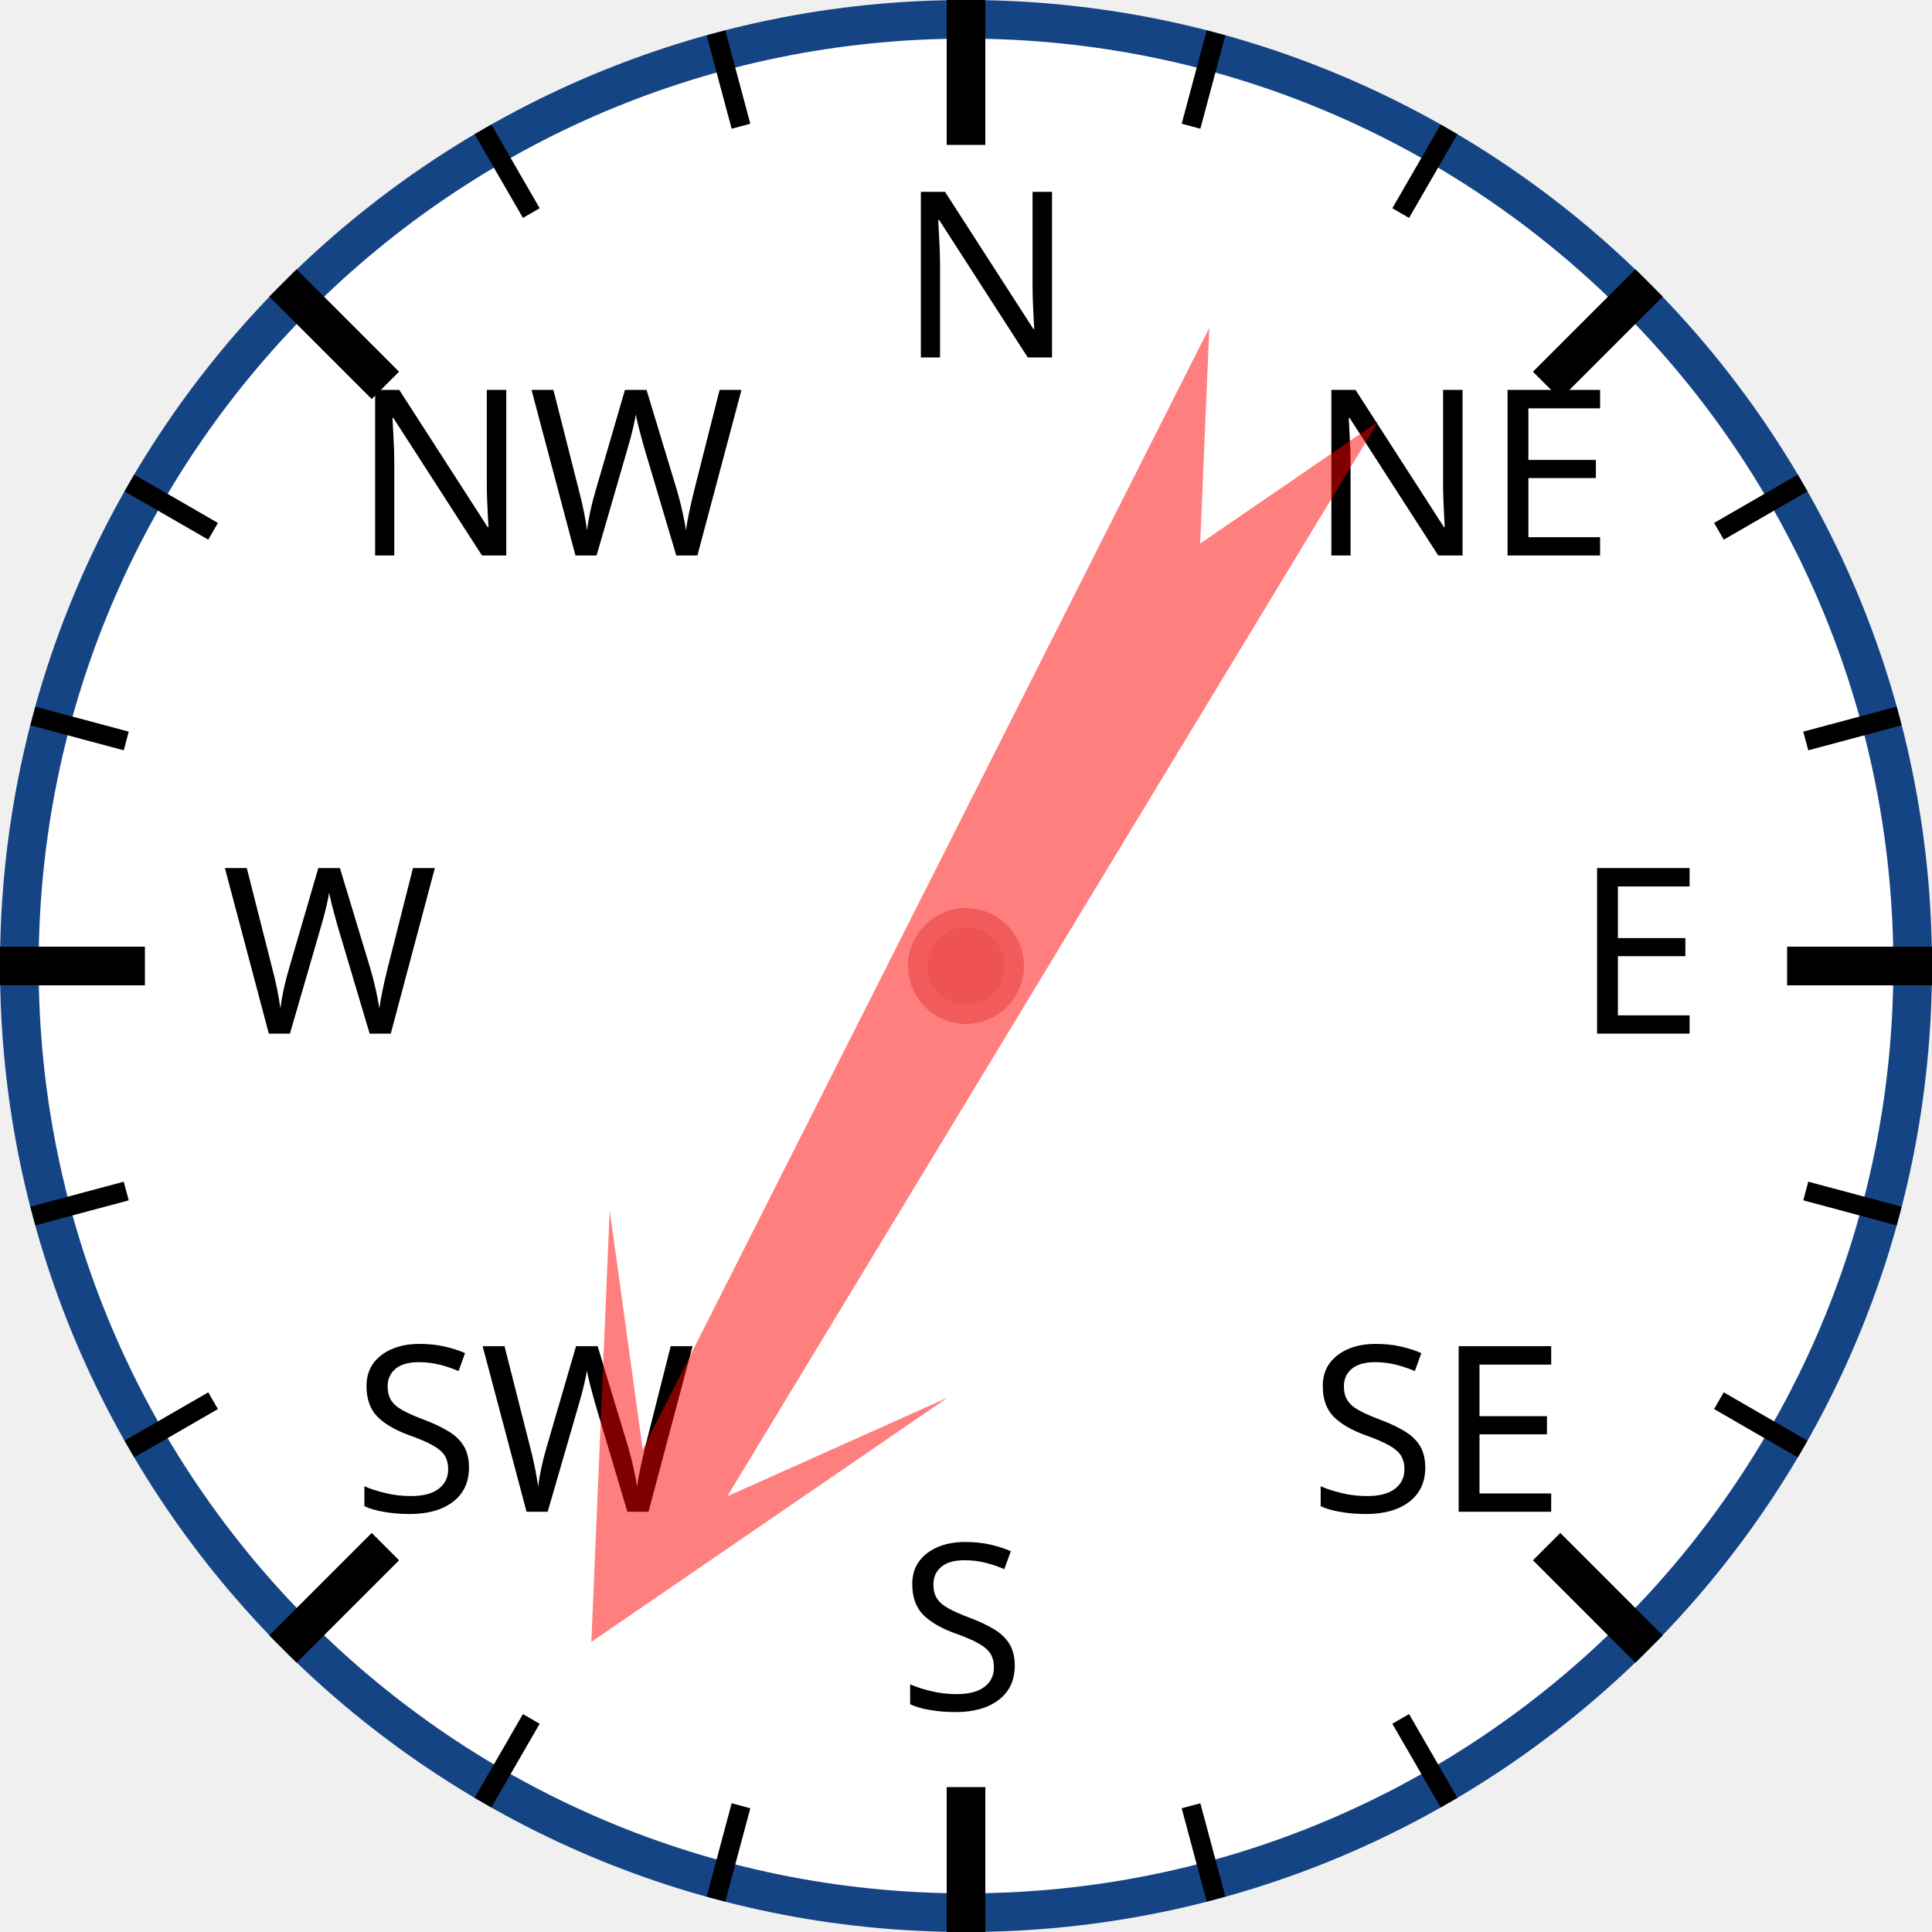
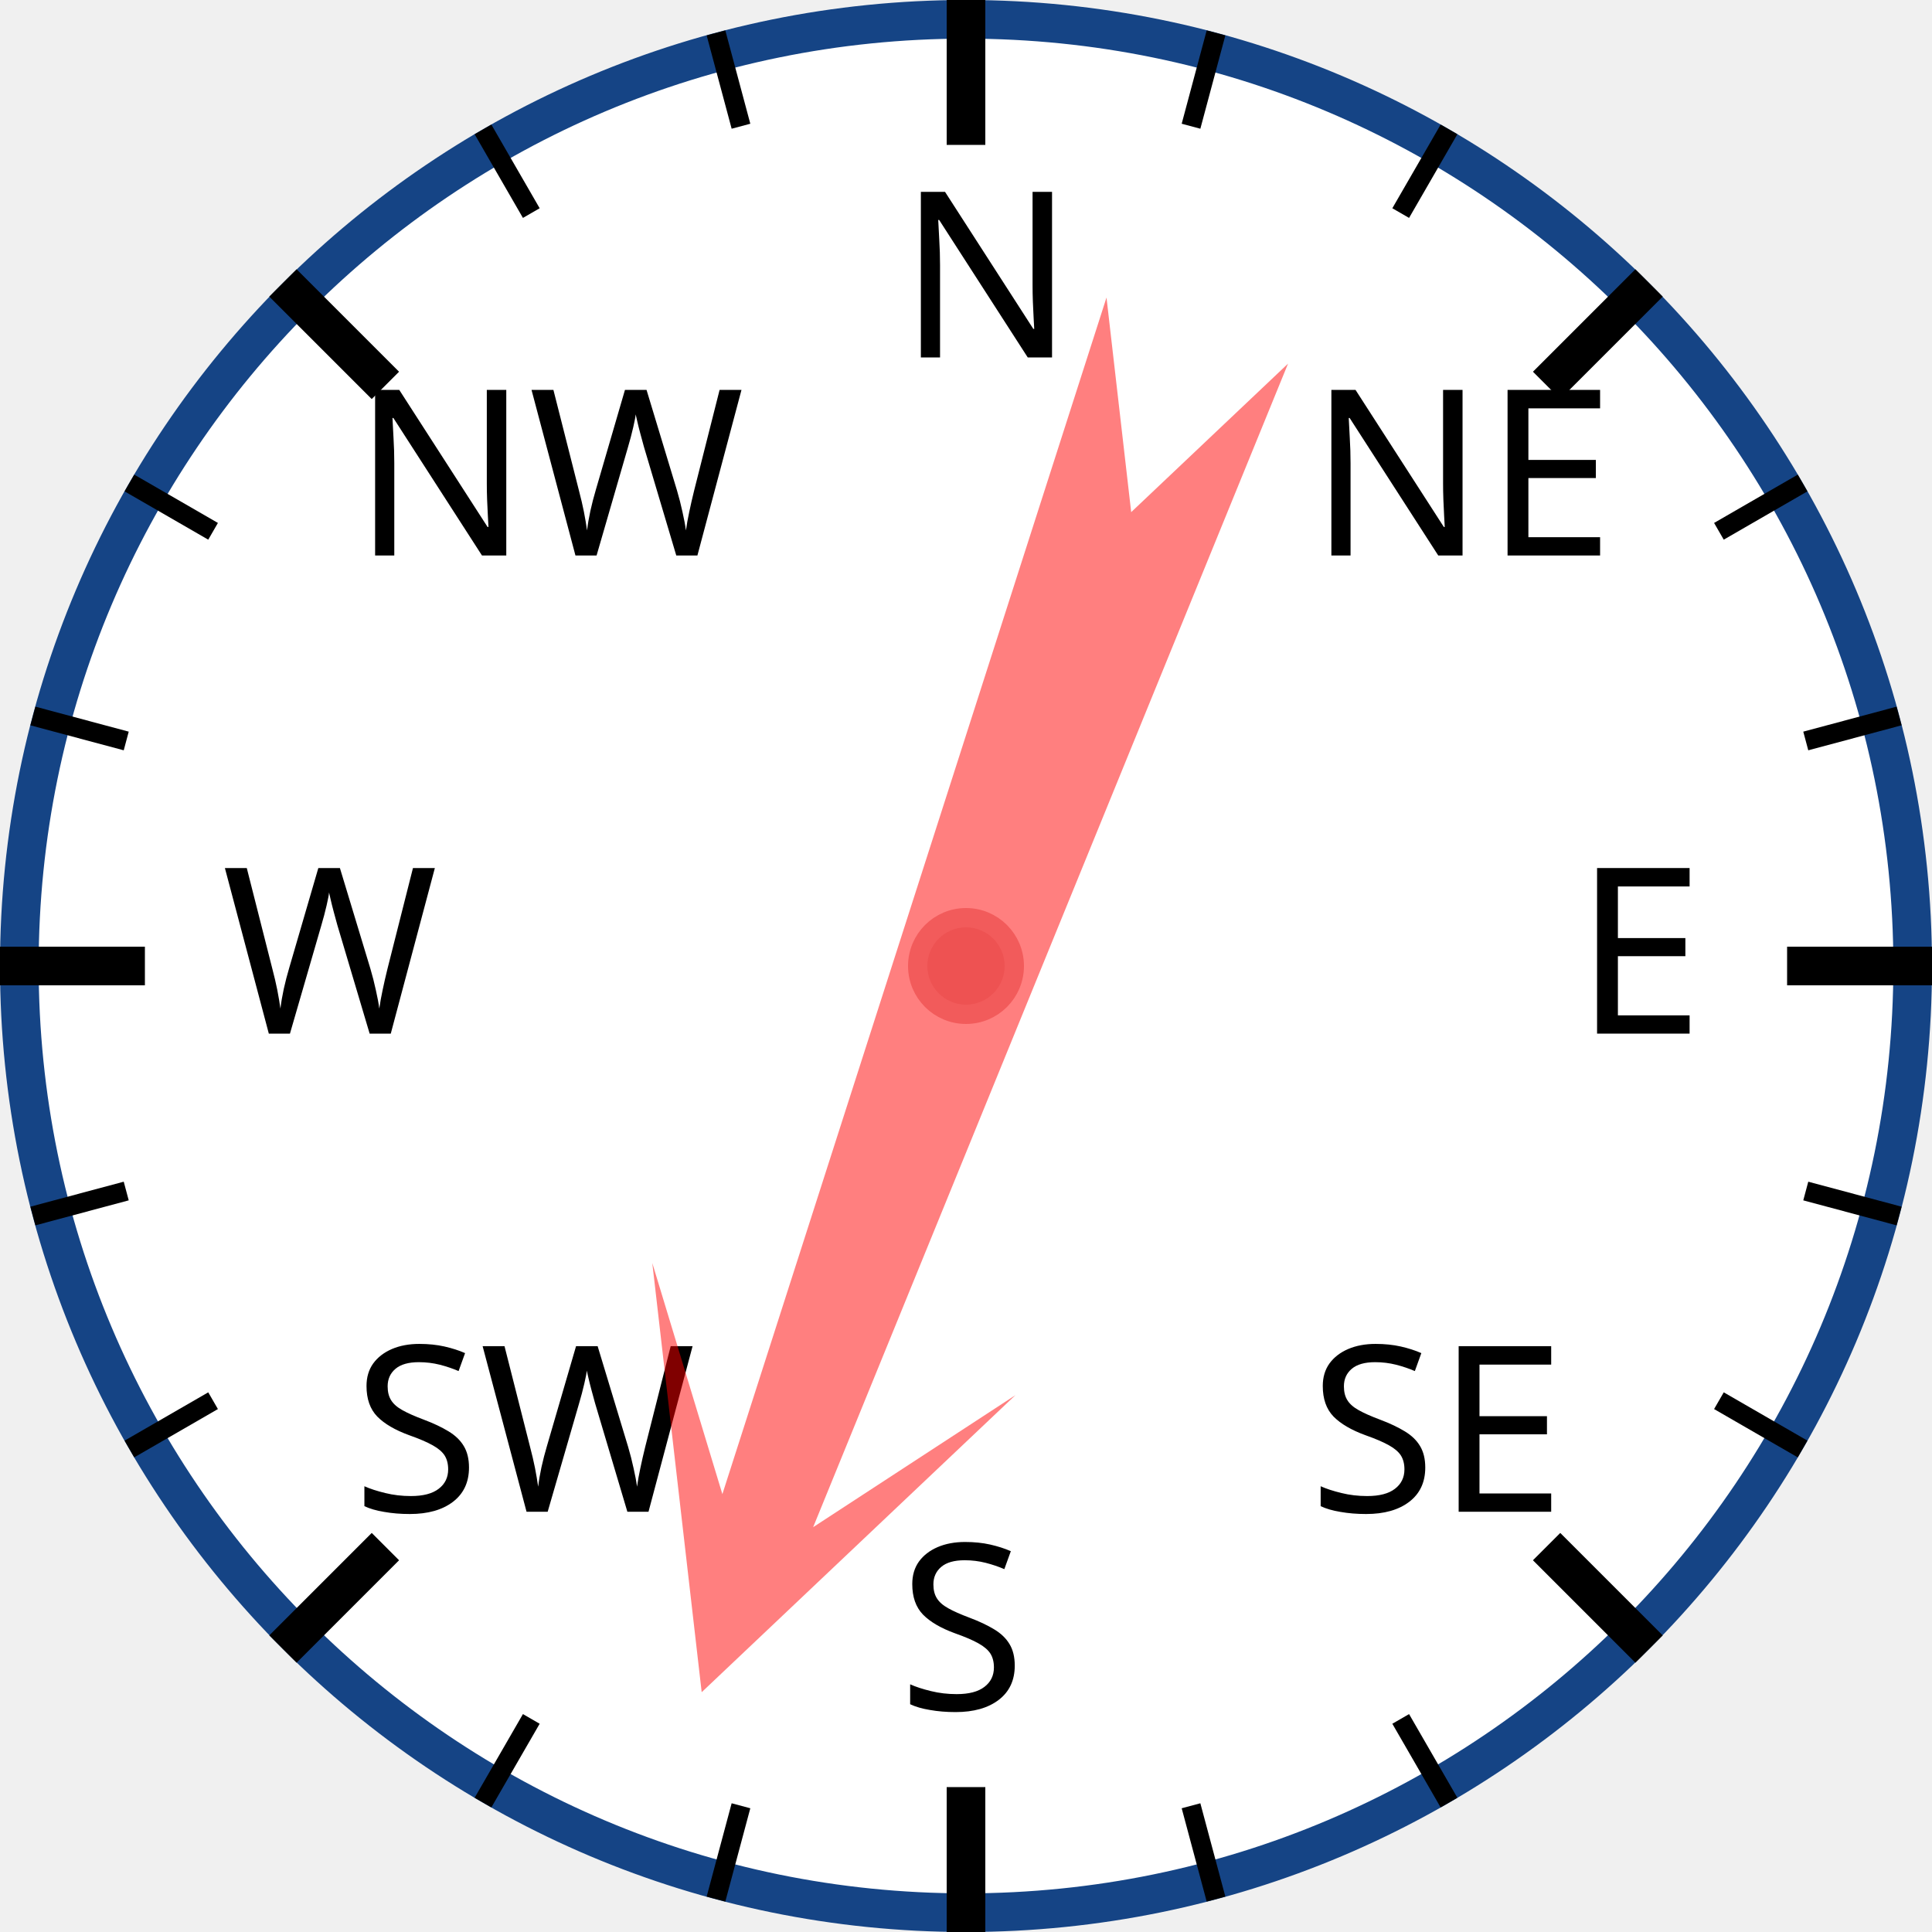
<svg xmlns="http://www.w3.org/2000/svg" width="120px" height="120px" viewBox="0 0 200 200">
  <circle cx="100" cy="100" r="98" style="fill: white; stroke: #154485; stroke-width: 4;" />
  <text x="93.0" y="37.0" style="font-family: sans-serif; font-size: 18pt;">N</text>
  <line x1="100.0" y1="0.0" x2="100.0" y2="15.0" style="stroke: black; stroke-width: 4;" />
  <line x1="74.118" y1="3.407" x2="76.706" y2="13.067" style="stroke: black; stroke-width: 2;" />
  <line x1="50" y1="13.397" x2="55" y2="22.058" style="stroke: black; stroke-width: 2;" />
  <text x="36.503" y="57.503" style="font-family: sans-serif; font-size: 18pt;">NW</text>
  <line x1="29.289" y1="29.289" x2="39.896" y2="39.896" style="stroke: black; stroke-width: 4;" />
  <line x1="13.397" y1="50" x2="22.058" y2="55" style="stroke: black; stroke-width: 2;" />
  <line x1="3.407" y1="74.118" x2="13.067" y2="76.706" style="stroke: black; stroke-width: 2;" />
  <text x="23.0" y="107.0" style="font-family: sans-serif; font-size: 18pt;">W</text>
  <line x1="0.0" y1="100.0" x2="15.0" y2="100.0" style="stroke: black; stroke-width: 4;" />
  <line x1="3.407" y1="125.882" x2="13.067" y2="123.294" style="stroke: black; stroke-width: 2;" />
  <line x1="13.397" y1="150" x2="22.058" y2="145" style="stroke: black; stroke-width: 2;" />
  <text x="36.503" y="156.497" style="font-family: sans-serif; font-size: 18pt;">SW</text>
  <line x1="29.289" y1="170.711" x2="39.896" y2="160.104" style="stroke: black; stroke-width: 4;" />
  <line x1="50" y1="186.603" x2="55" y2="177.942" style="stroke: black; stroke-width: 2;" />
  <line x1="74.118" y1="196.593" x2="76.706" y2="186.933" style="stroke: black; stroke-width: 2;" />
  <text x="93" y="177.0" style="font-family: sans-serif; font-size: 18pt;">S</text>
  <line x1="100" y1="200.0" x2="100" y2="185.0" style="stroke: black; stroke-width: 4;" />
  <line x1="125.882" y1="196.593" x2="123.294" y2="186.933" style="stroke: black; stroke-width: 2;" />
  <line x1="150.0" y1="186.603" x2="145.0" y2="177.942" style="stroke: black; stroke-width: 2;" />
  <text x="135.497" y="156.497" style="font-family: sans-serif; font-size: 18pt;">SE</text>
  <line x1="170.711" y1="170.711" x2="160.104" y2="160.104" style="stroke: black; stroke-width: 4;" />
  <line x1="186.603" y1="150" x2="177.942" y2="145" style="stroke: black; stroke-width: 2;" />
  <line x1="196.593" y1="125.882" x2="186.933" y2="123.294" style="stroke: black; stroke-width: 2;" />
  <text x="163.0" y="107" style="font-family: sans-serif; font-size: 18pt;">E</text>
  <line x1="200.0" y1="100" x2="185.0" y2="100" style="stroke: black; stroke-width: 4;" />
  <line x1="196.593" y1="74.118" x2="186.933" y2="76.706" style="stroke: black; stroke-width: 2;" />
  <line x1="186.603" y1="50" x2="177.942" y2="55" style="stroke: black; stroke-width: 2;" />
  <text x="135.497" y="57.503" style="font-family: sans-serif; font-size: 18pt;">NE</text>
  <line x1="170.711" y1="29.289" x2="160.104" y2="39.896" style="stroke: black; stroke-width: 4;" />
  <line x1="150" y1="13.397" x2="145" y2="22.058" style="stroke: black; stroke-width: 2;" />
  <line x1="125.882" y1="3.407" x2="123.294" y2="13.067" style="stroke: black; stroke-width: 2;" />
-   <polygon points="100 20 120 60 105 40 110 170 100 150 90 170 95 40 80 60" style="fill: red; fill-opacity: 0.5;" transform="rotate(209,100,100)" />
+   <polygon points="100 20 120 60 105 40 110 170 100 150 90 170 95 40 80 60" style="fill: red; fill-opacity: 0.5;" transform="rotate(200,100,100)" />
  <circle cx="100" cy="100" r="5" style="fill: #EE5252; stroke: #F25B5B; stroke-width: 2;" />
</svg>
